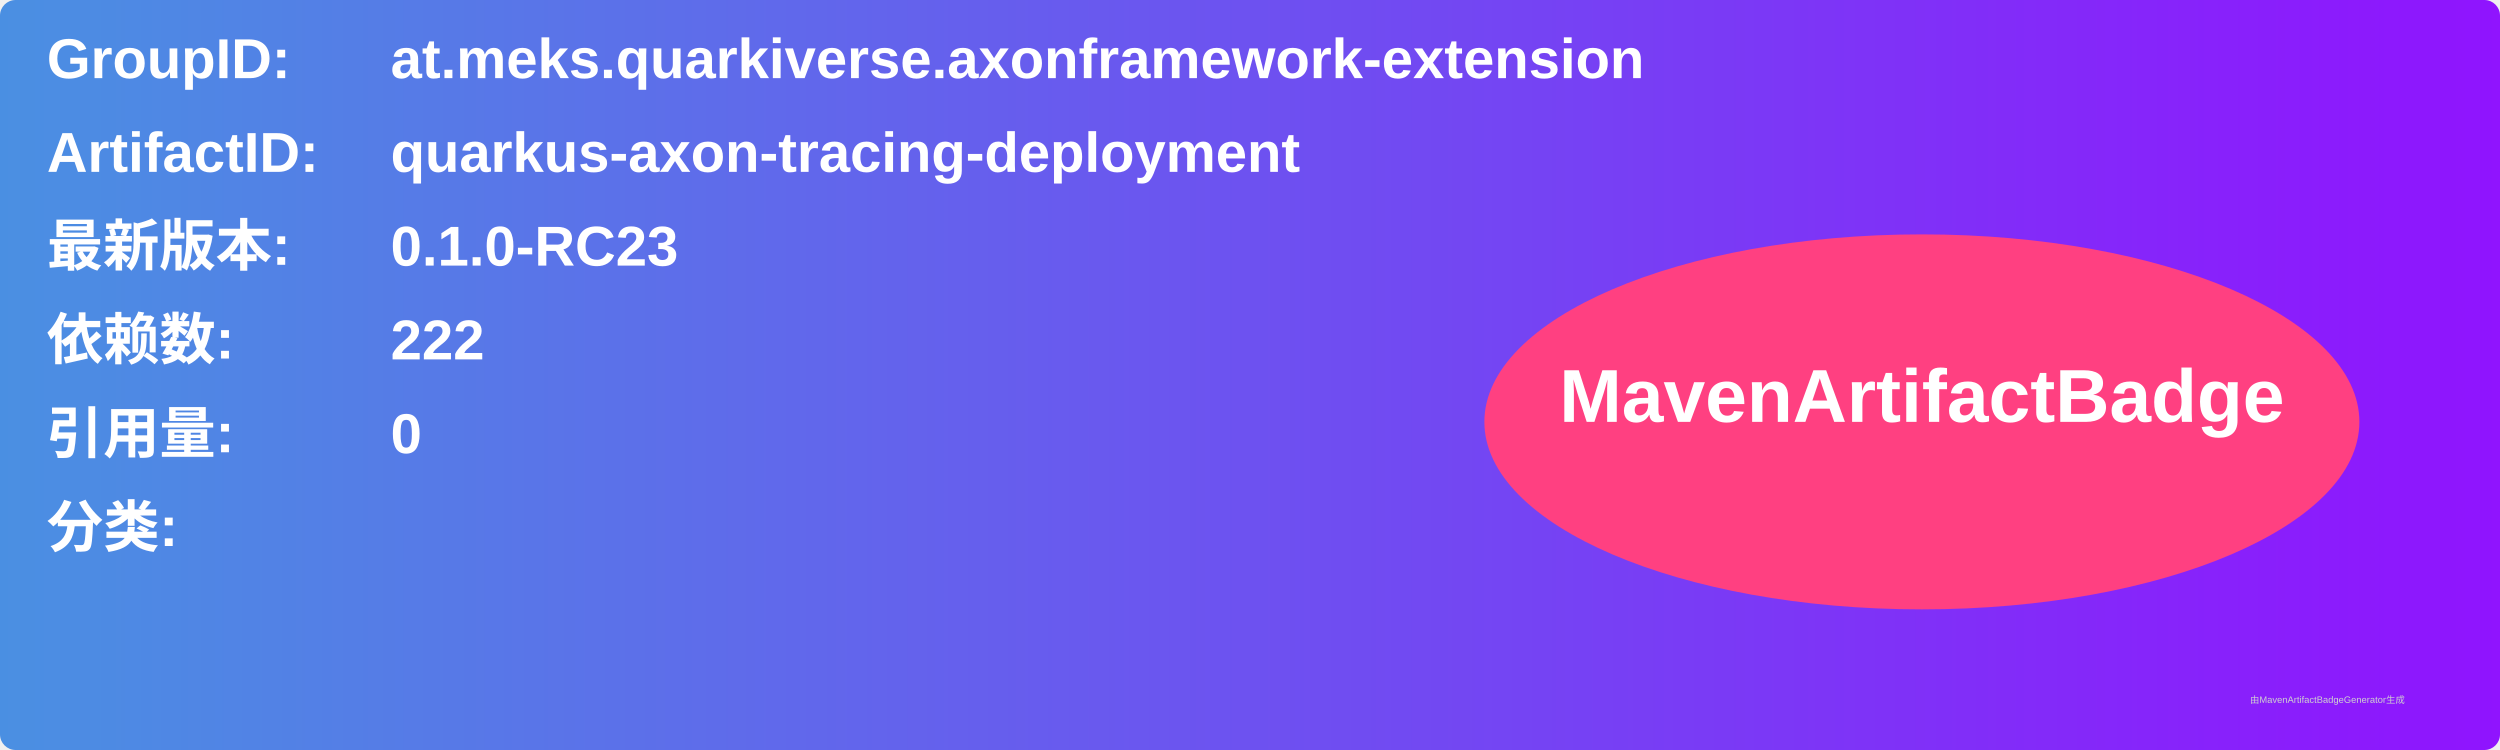
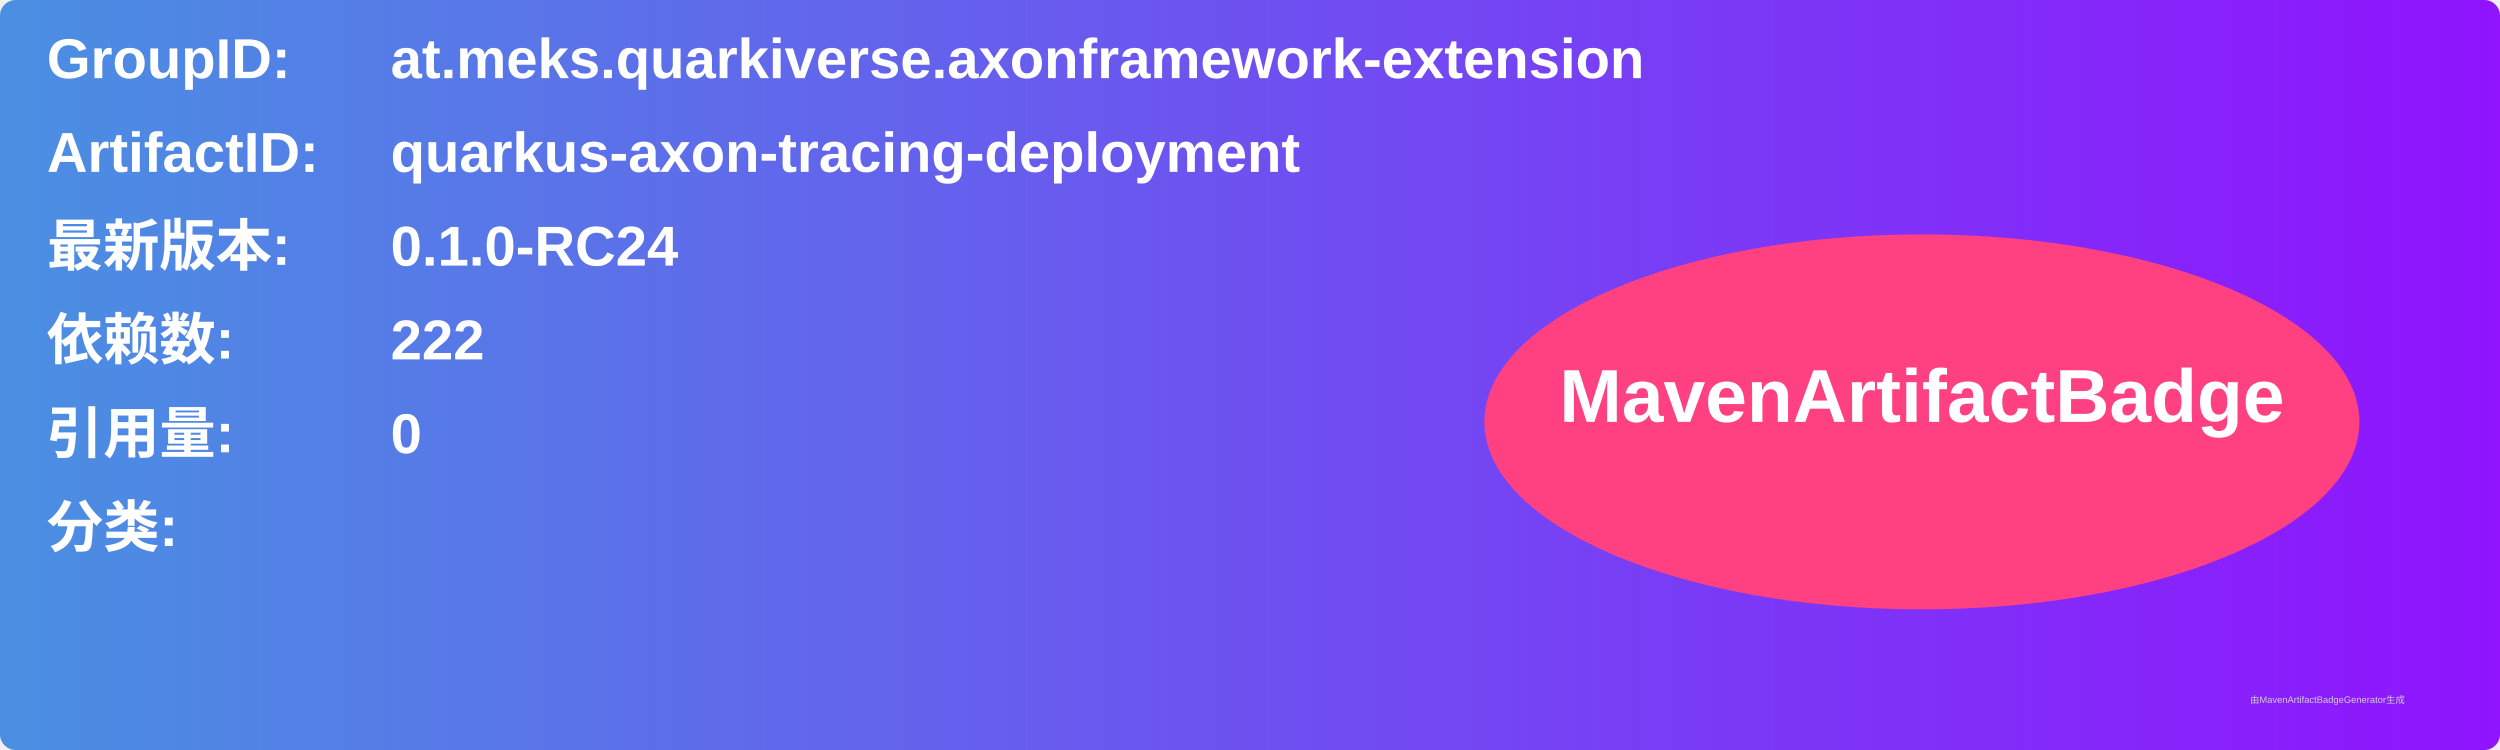
<svg xmlns="http://www.w3.org/2000/svg" width="800" height="240" viewBox="0 0 800 240">
  <linearGradient id="grad" x1="0%" y1="0%" x2="100%" y2="0%">
    <stop offset="0%" stop-color="#4a90e2" />
    <stop offset="100%" stop-color="#9013fe" />
  </linearGradient>
  <rect width="100%" height="100%" rx="5" ry="5" fill="url(#grad)" />
  <g transform="translate(15, 15)">
    <text x="0" y="10" font-family="Arial" font-size="18" fill="white" font-weight="bold" width="260">GroupID:</text>
    <text x="110" y="10" font-family="Arial" font-size="18" fill="white" font-weight="bold" width="460">at.meks.quarkiverse.axonframework-extension</text>
    <text x="0" y="40" font-family="Arial" font-size="18" fill="white" font-weight="bold" width="260">ArtifactID:</text>
    <text x="110" y="40" font-family="Arial" font-size="18" fill="white" font-weight="bold" width="460">quarkus-axon-tracing-deployment</text>
    <text x="0" y="70" font-family="Arial" font-size="18" fill="white" font-weight="bold">最新版本:</text>
    <text x="110" y="70" font-family="Arial" font-size="18" fill="white" font-weight="bold">
-       <tspan font-weight="bold">0.1.0-RC23</tspan>
+       <tspan font-weight="bold">0.1.0-RC24</tspan>
    </text>
    <text x="0" y="100" font-family="Arial" font-size="18" fill="white" font-weight="bold">依赖数: </text>
    <text x="110" y="100" font-family="Arial" font-size="18" fill="white">
      <tspan font-weight="bold">222</tspan>
    </text>
    <text x="0" y="130" font-family="Arial" font-size="18" fill="white" font-weight="bold">引用量: </text>
    <text x="110" y="130" font-family="Arial" font-size="18" fill="white">
      <tspan font-weight="bold">0</tspan>
    </text>
    <text x="0" y="160" font-family="Arial" font-size="18" fill="white" font-weight="bold">分类:</text>
    <text x="10" y="190" font-family="Arial" font-size="10" fill="white">
      <tspan font-weight="bold" />
    </text>
    <ellipse cx="600" cy="120" rx="140" ry="60" fill="#ff4081" />
    <text x="600" y="120" text-anchor="middle" font-family="Arial" font-size="24" fill="white" font-weight="bold">MavenArtifactBadge</text>
  </g>
  <text x="720" y="225" font-family="Arial" font-size="3" fill="#d0d0d0">由MavenArtifactBadgeGenerator生成</text>
</svg>
